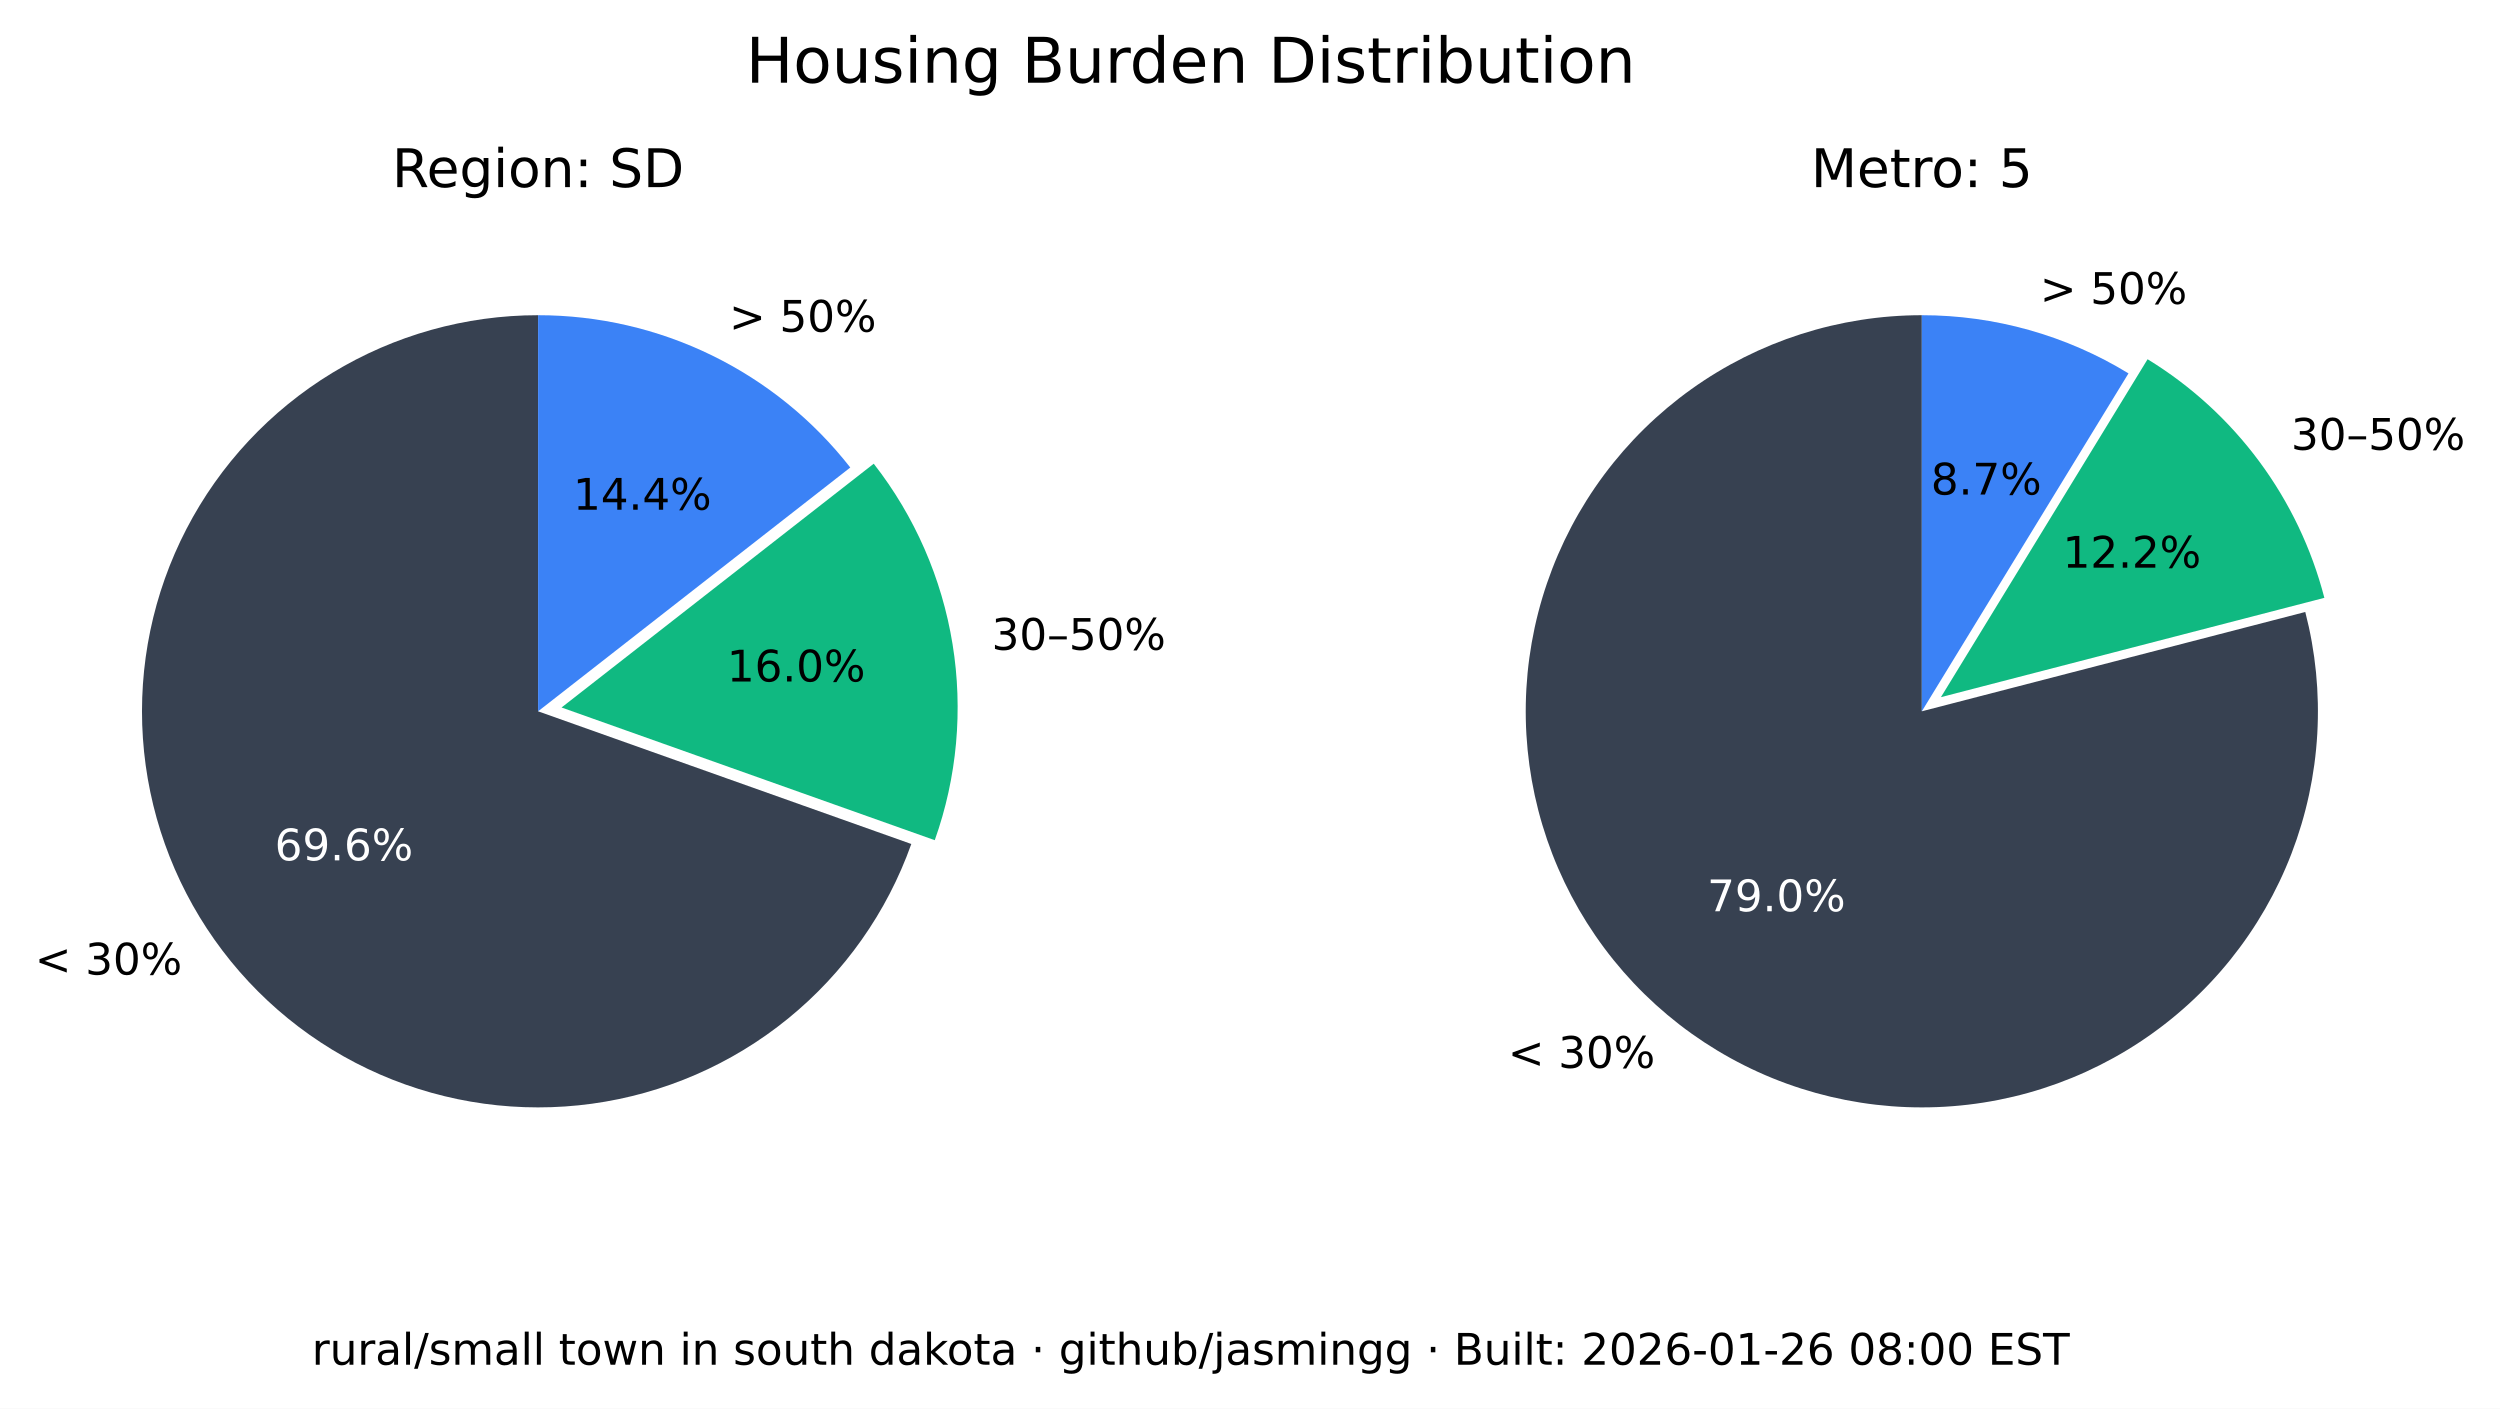
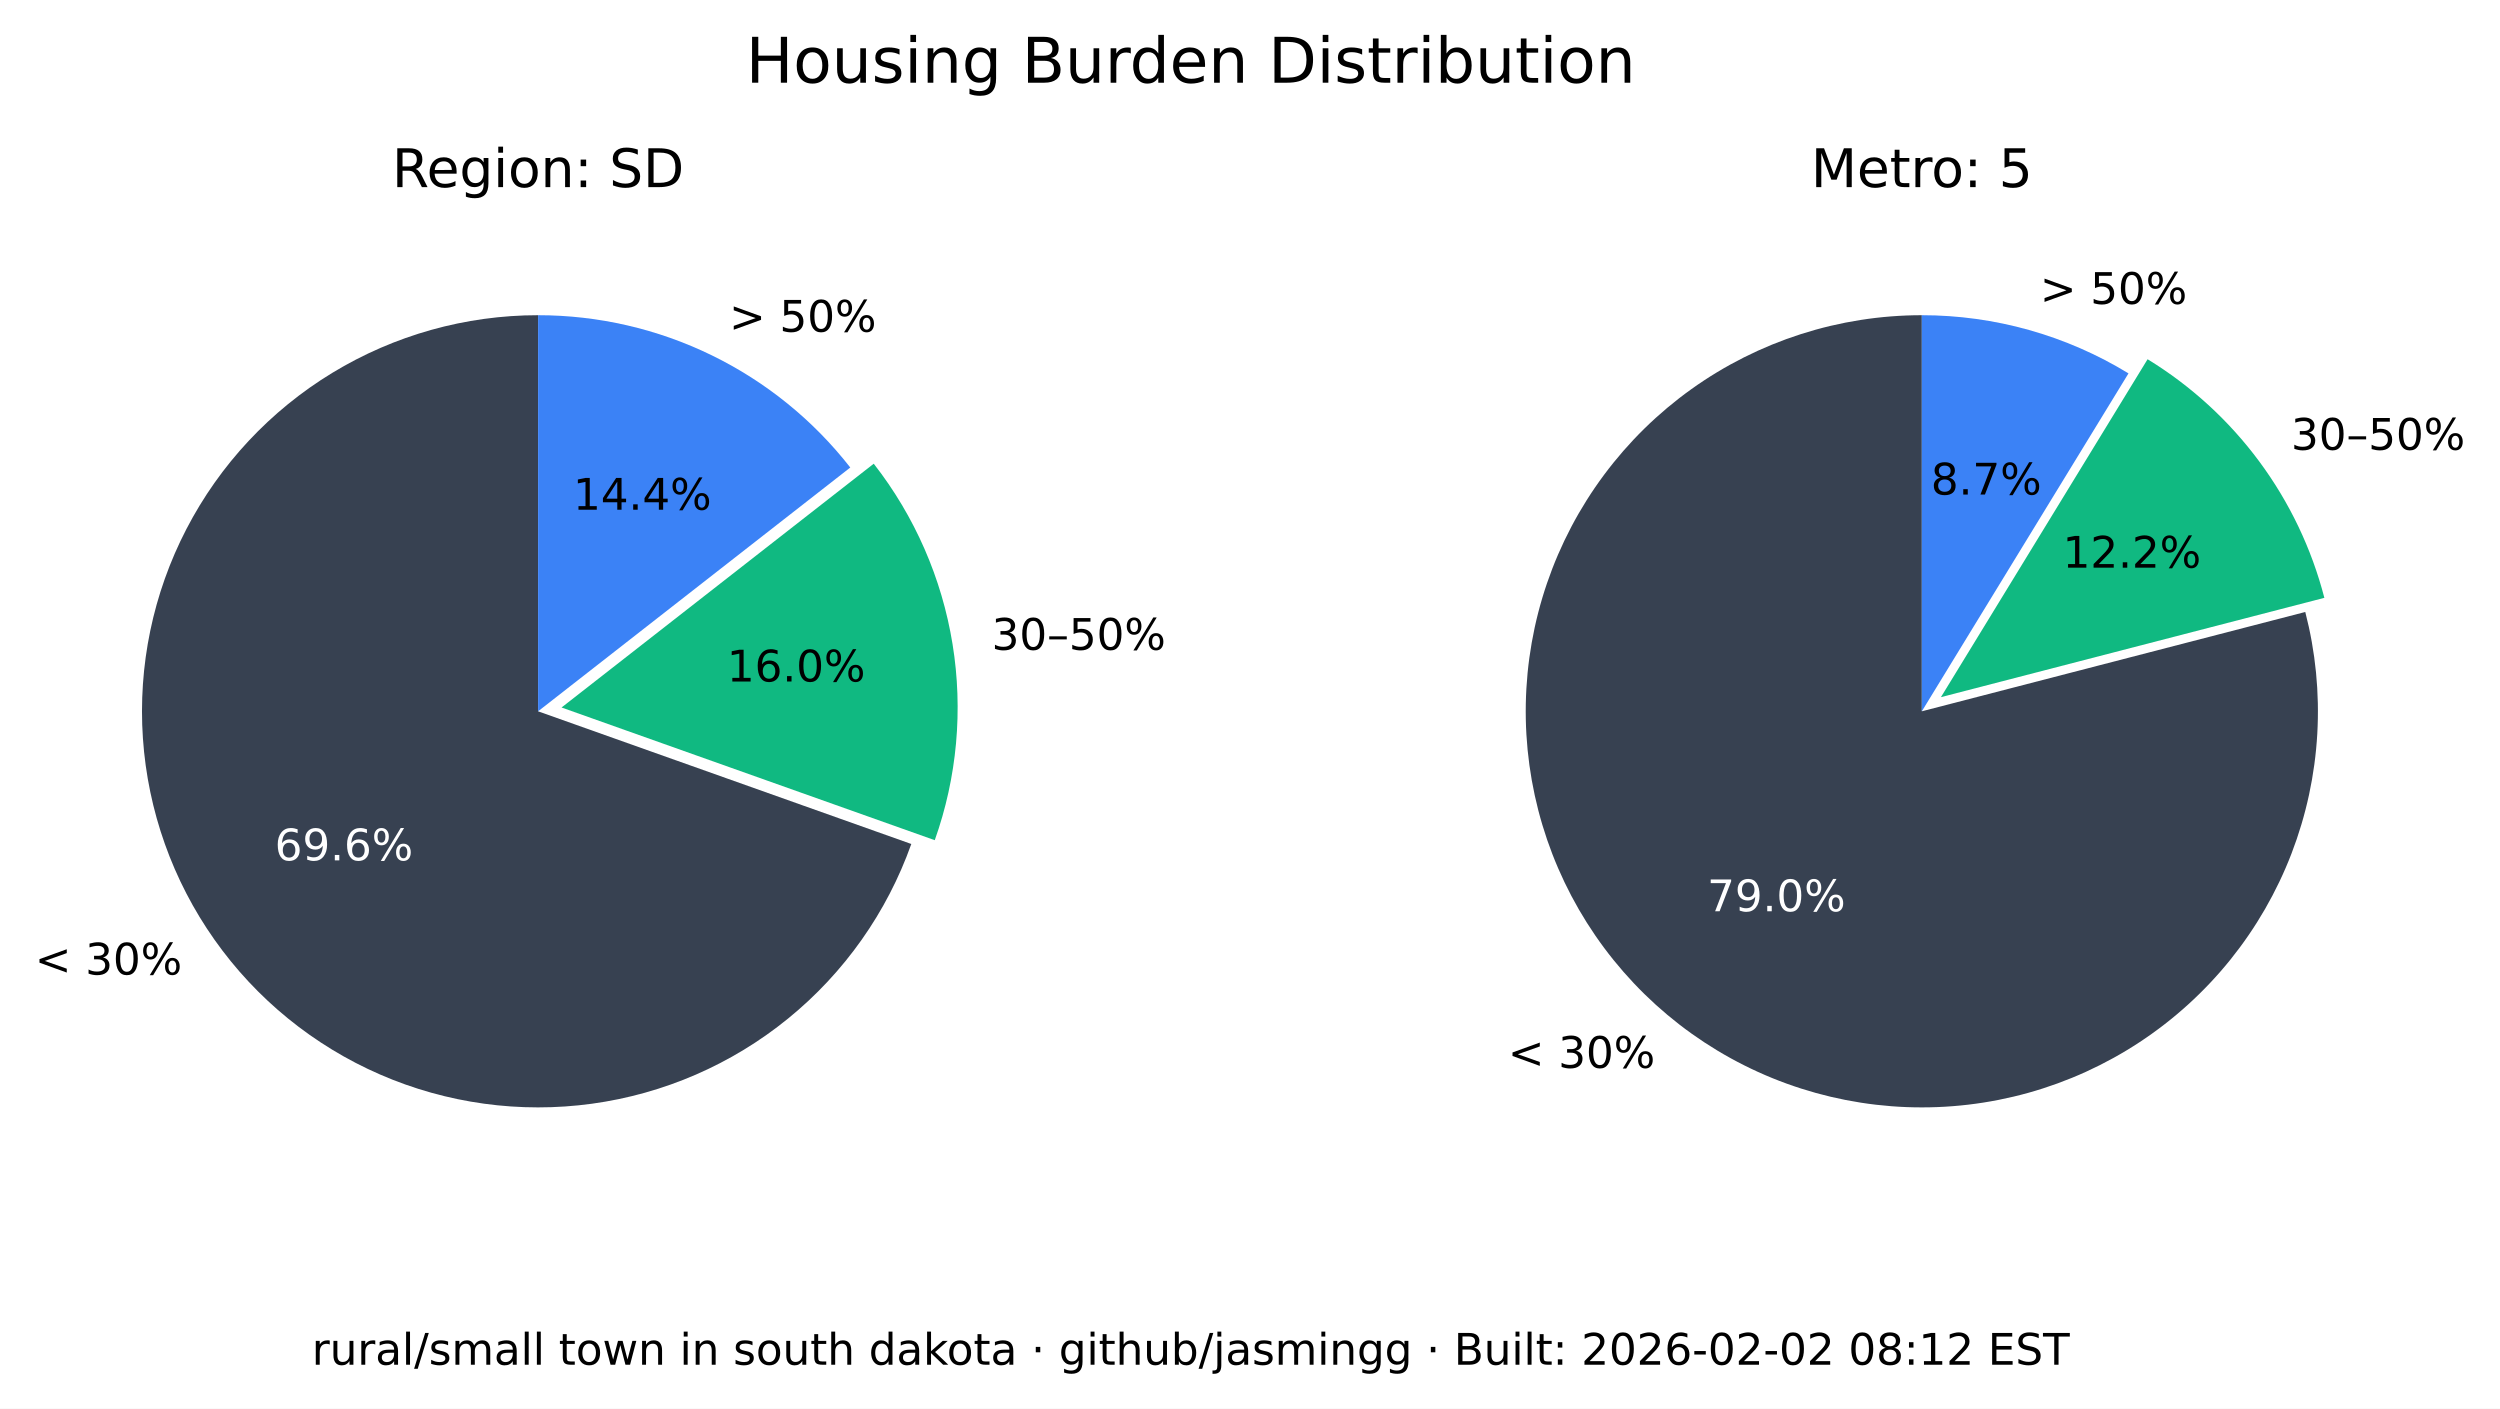
<svg xmlns="http://www.w3.org/2000/svg" xmlns:xlink="http://www.w3.org/1999/xlink" width="516.237pt" height="290.88pt" viewBox="0 0 516.237 290.88" version="1.1">
  <defs>
    <style type="text/css">*{stroke-linejoin: round; stroke-linecap: butt}</style>
  </defs>
  <g id="figure_1">
    <g id="patch_1">
      <path d="M 0 290.88  L 516.237 290.88  L 516.237 0  L 0 0  z " style="fill: #ffffff" />
    </g>
    <g id="axes_1">
      <g id="patch_2">
        <path d="M 111.113 65.088  C 96.125 65.088 81.422 69.208 68.616 76.995  C 55.81 84.782 45.388 95.941 38.492 109.248  C 31.597 122.555 28.489 137.505 29.511 152.458  C 30.533 167.411 35.646 181.799 44.288 194.044  C 52.931 206.289 64.775 215.926 78.521 221.898  C 92.267 227.87 107.394 229.951 122.243 227.911  C 137.091 225.872 151.097 219.79 162.724 210.333  C 174.351 200.875 183.158 188.402 188.179 174.28  L 111.113 146.88  z " style="fill: #374151" />
      </g>
      <g id="patch_3">
        <path d="M 193.023 173.495  C 197.635 160.524 198.898 146.597 196.696 133.008  C 194.493 119.419 188.895 106.604 180.422 95.754  L 115.957 146.095  z " style="fill: #10b981" />
      </g>
      <g id="patch_4">
        <path d="M 175.578 96.539  C 167.929 86.744 158.147 78.82 146.977 73.37  C 135.807 67.921 123.541 65.088 111.113 65.088  L 111.113 146.88  z " style="fill: #3b82f6" />
      </g>
      <g id="matplotlib.axis_1" />
      <g id="matplotlib.axis_2" />
      <g id="text_1">
        <g transform="translate(7.2 201.2435) scale(0.09 -0.09)">
          <defs>
            <path id="DejaVuSans-3c" d="M 4684 3150  L 1459 2003  L 4684 863  L 4684 294  L 678 1747  L 678 2266  L 4684 3719  L 4684 3150  z " transform="scale(0.015625)" />
            <path id="DejaVuSans-20" transform="scale(0.015625)" />
            <path id="DejaVuSans-33" d="M 2597 2516  Q 3050 2419 3304 2112  Q 3559 1806 3559 1356  Q 3559 666 3084 287  Q 2609 -91 1734 -91  Q 1441 -91 1130 -33  Q 819 25 488 141  L 488 750  Q 750 597 1062 519  Q 1375 441 1716 441  Q 2309 441 2620 675  Q 2931 909 2931 1356  Q 2931 1769 2642 2001  Q 2353 2234 1838 2234  L 1294 2234  L 1294 2753  L 1863 2753  Q 2328 2753 2575 2939  Q 2822 3125 2822 3475  Q 2822 3834 2567 4026  Q 2313 4219 1838 4219  Q 1578 4219 1281 4162  Q 984 4106 628 3988  L 628 4550  Q 988 4650 1302 4700  Q 1616 4750 1894 4750  Q 2613 4750 3031 4423  Q 3450 4097 3450 3541  Q 3450 3153 3228 2886  Q 3006 2619 2597 2516  z " transform="scale(0.015625)" />
            <path id="DejaVuSans-30" d="M 2034 4250  Q 1547 4250 1301 3770  Q 1056 3291 1056 2328  Q 1056 1369 1301 889  Q 1547 409 2034 409  Q 2525 409 2770 889  Q 3016 1369 3016 2328  Q 3016 3291 2770 3770  Q 2525 4250 2034 4250  z M 2034 4750  Q 2819 4750 3233 4129  Q 3647 3509 3647 2328  Q 3647 1150 3233 529  Q 2819 -91 2034 -91  Q 1250 -91 836 529  Q 422 1150 422 2328  Q 422 3509 836 4129  Q 1250 4750 2034 4750  z " transform="scale(0.015625)" />
            <path id="DejaVuSans-25" d="M 4653 2053  Q 4381 2053 4226 1822  Q 4072 1591 4072 1178  Q 4072 772 4226 539  Q 4381 306 4653 306  Q 4919 306 5073 539  Q 5228 772 5228 1178  Q 5228 1588 5073 1820  Q 4919 2053 4653 2053  z M 4653 2450  Q 5147 2450 5437 2106  Q 5728 1763 5728 1178  Q 5728 594 5436 251  Q 5144 -91 4653 -91  Q 4153 -91 3862 251  Q 3572 594 3572 1178  Q 3572 1766 3864 2108  Q 4156 2450 4653 2450  z M 1428 4353  Q 1159 4353 1004 4120  Q 850 3888 850 3481  Q 850 3069 1003 2837  Q 1156 2606 1428 2606  Q 1700 2606 1854 2837  Q 2009 3069 2009 3481  Q 2009 3884 1853 4118  Q 1697 4353 1428 4353  z M 4250 4750  L 4750 4750  L 1831 -91  L 1331 -91  L 4250 4750  z M 1428 4750  Q 1922 4750 2215 4408  Q 2509 4066 2509 3481  Q 2509 2891 2217 2550  Q 1925 2209 1428 2209  Q 931 2209 642 2551  Q 353 2894 353 3481  Q 353 4063 643 4406  Q 934 4750 1428 4750  z " transform="scale(0.015625)" />
          </defs>
          <use xlink:href="#DejaVuSans-3c" />
          <use xlink:href="#DejaVuSans-20" x="83.789" />
          <use xlink:href="#DejaVuSans-33" x="115.576" />
          <use xlink:href="#DejaVuSans-30" x="179.199" />
          <use xlink:href="#DejaVuSans-25" x="242.822" />
        </g>
      </g>
      <g id="text_2">
        <g style="fill: #ffffff" transform="translate(56.72298 177.6616) scale(0.09 -0.09)">
          <defs>
            <path id="DejaVuSans-36" d="M 2113 2584  Q 1688 2584 1439 2293  Q 1191 2003 1191 1497  Q 1191 994 1439 701  Q 1688 409 2113 409  Q 2538 409 2786 701  Q 3034 994 3034 1497  Q 3034 2003 2786 2293  Q 2538 2584 2113 2584  z M 3366 4563  L 3366 3988  Q 3128 4100 2886 4159  Q 2644 4219 2406 4219  Q 1781 4219 1451 3797  Q 1122 3375 1075 2522  Q 1259 2794 1537 2939  Q 1816 3084 2150 3084  Q 2853 3084 3261 2657  Q 3669 2231 3669 1497  Q 3669 778 3244 343  Q 2819 -91 2113 -91  Q 1303 -91 875 529  Q 447 1150 447 2328  Q 447 3434 972 4092  Q 1497 4750 2381 4750  Q 2619 4750 2861 4703  Q 3103 4656 3366 4563  z " transform="scale(0.015625)" />
            <path id="DejaVuSans-39" d="M 703 97  L 703 672  Q 941 559 1184 500  Q 1428 441 1663 441  Q 2288 441 2617 861  Q 2947 1281 2994 2138  Q 2813 1869 2534 1725  Q 2256 1581 1919 1581  Q 1219 1581 811 2004  Q 403 2428 403 3163  Q 403 3881 828 4315  Q 1253 4750 1959 4750  Q 2769 4750 3195 4129  Q 3622 3509 3622 2328  Q 3622 1225 3098 567  Q 2575 -91 1691 -91  Q 1453 -91 1209 -44  Q 966 3 703 97  z M 1959 2075  Q 2384 2075 2632 2365  Q 2881 2656 2881 3163  Q 2881 3666 2632 3958  Q 2384 4250 1959 4250  Q 1534 4250 1286 3958  Q 1038 3666 1038 3163  Q 1038 2656 1286 2365  Q 1534 2075 1959 2075  z " transform="scale(0.015625)" />
            <path id="DejaVuSans-2e" d="M 684 794  L 1344 794  L 1344 0  L 684 0  L 684 794  z " transform="scale(0.015625)" />
          </defs>
          <use xlink:href="#DejaVuSans-36" />
          <use xlink:href="#DejaVuSans-39" x="63.623" />
          <use xlink:href="#DejaVuSans-2e" x="127.246" />
          <use xlink:href="#DejaVuSans-36" x="159.033" />
          <use xlink:href="#DejaVuSans-25" x="222.656" />
        </g>
      </g>
      <g id="text_3">
        <g transform="translate(204.7693 134.1829) scale(0.09 -0.09)">
          <defs>
            <path id="DejaVuSans-2013" d="M 313 1978  L 2888 1978  L 2888 1528  L 313 1528  L 313 1978  z " transform="scale(0.015625)" />
            <path id="DejaVuSans-35" d="M 691 4666  L 3169 4666  L 3169 4134  L 1269 4134  L 1269 2991  Q 1406 3038 1543 3061  Q 1681 3084 1819 3084  Q 2600 3084 3056 2656  Q 3513 2228 3513 1497  Q 3513 744 3044 326  Q 2575 -91 1722 -91  Q 1428 -91 1123 -41  Q 819 9 494 109  L 494 744  Q 775 591 1075 516  Q 1375 441 1709 441  Q 2250 441 2565 725  Q 2881 1009 2881 1497  Q 2881 1984 2565 2268  Q 2250 2553 1709 2553  Q 1456 2553 1204 2497  Q 953 2441 691 2322  L 691 4666  z " transform="scale(0.015625)" />
          </defs>
          <use xlink:href="#DejaVuSans-33" />
          <use xlink:href="#DejaVuSans-30" x="63.623" />
          <use xlink:href="#DejaVuSans-2013" x="127.246" />
          <use xlink:href="#DejaVuSans-35" x="177.246" />
          <use xlink:href="#DejaVuSans-30" x="240.869" />
          <use xlink:href="#DejaVuSans-25" x="304.492" />
        </g>
      </g>
      <g id="text_4">
        <g transform="translate(150.105 140.7262) scale(0.09 -0.09)">
          <defs>
            <path id="DejaVuSans-31" d="M 794 531  L 1825 531  L 1825 4091  L 703 3866  L 703 4441  L 1819 4666  L 2450 4666  L 2450 531  L 3481 531  L 3481 0  L 794 0  L 794 531  z " transform="scale(0.015625)" />
          </defs>
          <use xlink:href="#DejaVuSans-31" />
          <use xlink:href="#DejaVuSans-36" x="63.623" />
          <use xlink:href="#DejaVuSans-2e" x="127.246" />
          <use xlink:href="#DejaVuSans-30" x="159.033" />
          <use xlink:href="#DejaVuSans-25" x="222.656" />
        </g>
      </g>
      <g id="text_5">
        <g transform="translate(150.5634 68.50258) scale(0.09 -0.09)">
          <defs>
            <path id="DejaVuSans-3e" d="M 678 3150  L 678 3719  L 4684 2266  L 4684 1747  L 678 294  L 678 863  L 3897 2003  L 678 3150  z " transform="scale(0.015625)" />
          </defs>
          <use xlink:href="#DejaVuSans-3e" />
          <use xlink:href="#DejaVuSans-20" x="83.789" />
          <use xlink:href="#DejaVuSans-35" x="115.576" />
          <use xlink:href="#DejaVuSans-30" x="179.199" />
          <use xlink:href="#DejaVuSans-25" x="242.822" />
        </g>
      </g>
      <g id="text_6">
        <g transform="translate(118.3361 105.2575) scale(0.09 -0.09)">
          <defs>
            <path id="DejaVuSans-34" d="M 2419 4116  L 825 1625  L 2419 1625  L 2419 4116  z M 2253 4666  L 3047 4666  L 3047 1625  L 3713 1625  L 3713 1100  L 3047 1100  L 3047 0  L 2419 0  L 2419 1100  L 313 1100  L 313 1709  L 2253 4666  z " transform="scale(0.015625)" />
          </defs>
          <use xlink:href="#DejaVuSans-31" />
          <use xlink:href="#DejaVuSans-34" x="63.623" />
          <use xlink:href="#DejaVuSans-2e" x="127.246" />
          <use xlink:href="#DejaVuSans-34" x="159.033" />
          <use xlink:href="#DejaVuSans-25" x="222.656" />
        </g>
      </g>
      <g id="text_7">
        <g transform="translate(80.95661 38.64) scale(0.11 -0.11)">
          <defs>
            <path id="DejaVuSans-52" d="M 2841 2188  Q 3044 2119 3236 1894  Q 3428 1669 3622 1275  L 4263 0  L 3584 0  L 2988 1197  Q 2756 1666 2539 1819  Q 2322 1972 1947 1972  L 1259 1972  L 1259 0  L 628 0  L 628 4666  L 2053 4666  Q 2853 4666 3247 4331  Q 3641 3997 3641 3322  Q 3641 2881 3436 2590  Q 3231 2300 2841 2188  z M 1259 4147  L 1259 2491  L 2053 2491  Q 2509 2491 2742 2702  Q 2975 2913 2975 3322  Q 2975 3731 2742 3939  Q 2509 4147 2053 4147  L 1259 4147  z " transform="scale(0.015625)" />
            <path id="DejaVuSans-65" d="M 3597 1894  L 3597 1613  L 953 1613  Q 991 1019 1311 708  Q 1631 397 2203 397  Q 2534 397 2845 478  Q 3156 559 3463 722  L 3463 178  Q 3153 47 2828 -22  Q 2503 -91 2169 -91  Q 1331 -91 842 396  Q 353 884 353 1716  Q 353 2575 817 3079  Q 1281 3584 2069 3584  Q 2775 3584 3186 3129  Q 3597 2675 3597 1894  z M 3022 2063  Q 3016 2534 2758 2815  Q 2500 3097 2075 3097  Q 1594 3097 1305 2825  Q 1016 2553 972 2059  L 3022 2063  z " transform="scale(0.015625)" />
            <path id="DejaVuSans-67" d="M 2906 1791  Q 2906 2416 2648 2759  Q 2391 3103 1925 3103  Q 1463 3103 1205 2759  Q 947 2416 947 1791  Q 947 1169 1205 825  Q 1463 481 1925 481  Q 2391 481 2648 825  Q 2906 1169 2906 1791  z M 3481 434  Q 3481 -459 3084 -895  Q 2688 -1331 1869 -1331  Q 1566 -1331 1297 -1286  Q 1028 -1241 775 -1147  L 775 -588  Q 1028 -725 1275 -790  Q 1522 -856 1778 -856  Q 2344 -856 2625 -561  Q 2906 -266 2906 331  L 2906 616  Q 2728 306 2450 153  Q 2172 0 1784 0  Q 1141 0 747 490  Q 353 981 353 1791  Q 353 2603 747 3093  Q 1141 3584 1784 3584  Q 2172 3584 2450 3431  Q 2728 3278 2906 2969  L 2906 3500  L 3481 3500  L 3481 434  z " transform="scale(0.015625)" />
            <path id="DejaVuSans-69" d="M 603 3500  L 1178 3500  L 1178 0  L 603 0  L 603 3500  z M 603 4863  L 1178 4863  L 1178 4134  L 603 4134  L 603 4863  z " transform="scale(0.015625)" />
            <path id="DejaVuSans-6f" d="M 1959 3097  Q 1497 3097 1228 2736  Q 959 2375 959 1747  Q 959 1119 1226 758  Q 1494 397 1959 397  Q 2419 397 2687 759  Q 2956 1122 2956 1747  Q 2956 2369 2687 2733  Q 2419 3097 1959 3097  z M 1959 3584  Q 2709 3584 3137 3096  Q 3566 2609 3566 1747  Q 3566 888 3137 398  Q 2709 -91 1959 -91  Q 1206 -91 779 398  Q 353 888 353 1747  Q 353 2609 779 3096  Q 1206 3584 1959 3584  z " transform="scale(0.015625)" />
            <path id="DejaVuSans-6e" d="M 3513 2113  L 3513 0  L 2938 0  L 2938 2094  Q 2938 2591 2744 2837  Q 2550 3084 2163 3084  Q 1697 3084 1428 2787  Q 1159 2491 1159 1978  L 1159 0  L 581 0  L 581 3500  L 1159 3500  L 1159 2956  Q 1366 3272 1645 3428  Q 1925 3584 2291 3584  Q 2894 3584 3203 3211  Q 3513 2838 3513 2113  z " transform="scale(0.015625)" />
            <path id="DejaVuSans-3a" d="M 750 794  L 1409 794  L 1409 0  L 750 0  L 750 794  z M 750 3309  L 1409 3309  L 1409 2516  L 750 2516  L 750 3309  z " transform="scale(0.015625)" />
            <path id="DejaVuSans-53" d="M 3425 4513  L 3425 3897  Q 3066 4069 2747 4153  Q 2428 4238 2131 4238  Q 1616 4238 1336 4038  Q 1056 3838 1056 3469  Q 1056 3159 1242 3001  Q 1428 2844 1947 2747  L 2328 2669  Q 3034 2534 3370 2195  Q 3706 1856 3706 1288  Q 3706 609 3251 259  Q 2797 -91 1919 -91  Q 1588 -91 1214 -16  Q 841 59 441 206  L 441 856  Q 825 641 1194 531  Q 1563 422 1919 422  Q 2459 422 2753 634  Q 3047 847 3047 1241  Q 3047 1584 2836 1778  Q 2625 1972 2144 2069  L 1759 2144  Q 1053 2284 737 2584  Q 422 2884 422 3419  Q 422 4038 858 4394  Q 1294 4750 2059 4750  Q 2388 4750 2728 4690  Q 3069 4631 3425 4513  z " transform="scale(0.015625)" />
            <path id="DejaVuSans-44" d="M 1259 4147  L 1259 519  L 2022 519  Q 2988 519 3436 956  Q 3884 1394 3884 2338  Q 3884 3275 3436 3711  Q 2988 4147 2022 4147  L 1259 4147  z M 628 4666  L 1925 4666  Q 3281 4666 3915 4102  Q 4550 3538 4550 2338  Q 4550 1131 3912 565  Q 3275 0 1925 0  L 628 0  L 628 4666  z " transform="scale(0.015625)" />
          </defs>
          <use xlink:href="#DejaVuSans-52" />
          <use xlink:href="#DejaVuSans-65" x="64.982" />
          <use xlink:href="#DejaVuSans-67" x="126.506" />
          <use xlink:href="#DejaVuSans-69" x="189.982" />
          <use xlink:href="#DejaVuSans-6f" x="217.766" />
          <use xlink:href="#DejaVuSans-6e" x="278.947" />
          <use xlink:href="#DejaVuSans-3a" x="342.326" />
          <use xlink:href="#DejaVuSans-20" x="376.018" />
          <use xlink:href="#DejaVuSans-53" x="407.805" />
          <use xlink:href="#DejaVuSans-44" x="471.281" />
        </g>
      </g>
    </g>
    <g id="axes_2">
      <g id="patch_5">
        <path d="M 396.847 65.088  C 388.369 65.088 379.941 66.406 371.868 68.996  C 363.794 71.585 356.172 75.415 349.275 80.346  C 342.378 85.278 336.289 91.252 331.228 98.054  C 326.166 104.856 322.193 112.404 319.451 120.427  C 316.709 128.45 315.231 136.851 315.07 145.329  C 314.909 153.806 316.068 162.257 318.503 170.378  C 320.939 178.499 324.623 186.193 329.423 193.182  C 334.223 200.171 340.08 206.372 346.785 211.562  C 353.49 216.751 360.962 220.867 368.932 223.761  C 376.901 226.654 385.273 228.292 393.745 228.613  C 402.218 228.935 410.689 227.937 418.855 225.656  C 427.021 223.374 434.783 219.837 441.862 215.17  C 448.941 210.504 455.252 204.765 460.568 198.16  C 465.884 191.554 470.14 184.162 473.185 176.249  C 476.229 168.336 478.025 159.997 478.507 151.532  C 478.989 143.067 478.152 134.578 476.026 126.37  L 396.847 146.88  z " style="fill: #374151" />
      </g>
      <g id="patch_6">
        <path d="M 479.969 123.449  C 477.335 113.277 472.764 103.707 466.509 95.265  C 460.253 86.822 452.429 79.664 443.465 74.181  L 400.791 143.958  z " style="fill: #10b981" />
      </g>
      <g id="patch_7">
        <path d="M 439.522 77.103  C 433.128 73.193 426.228 70.18 419.014 68.149  C 411.8 66.118 404.342 65.088 396.847 65.088  L 396.847 146.88  z " style="fill: #3b82f6" />
      </g>
      <g id="matplotlib.axis_3" />
      <g id="matplotlib.axis_4" />
      <g id="text_8">
        <g transform="translate(311.3733 220.5134) scale(0.09 -0.09)">
          <use xlink:href="#DejaVuSans-3c" />
          <use xlink:href="#DejaVuSans-20" x="83.789" />
          <use xlink:href="#DejaVuSans-33" x="115.576" />
          <use xlink:href="#DejaVuSans-30" x="179.199" />
          <use xlink:href="#DejaVuSans-25" x="242.822" />
        </g>
      </g>
      <g id="text_9">
        <g style="fill: #ffffff" transform="translate(352.515 188.1725) scale(0.09 -0.09)">
          <defs>
            <path id="DejaVuSans-37" d="M 525 4666  L 3525 4666  L 3525 4397  L 1831 0  L 1172 0  L 2766 4134  L 525 4134  L 525 4666  z " transform="scale(0.015625)" />
          </defs>
          <use xlink:href="#DejaVuSans-37" />
          <use xlink:href="#DejaVuSans-39" x="63.623" />
          <use xlink:href="#DejaVuSans-2e" x="127.246" />
          <use xlink:href="#DejaVuSans-30" x="159.033" />
          <use xlink:href="#DejaVuSans-25" x="222.656" />
        </g>
      </g>
      <g id="text_10">
        <g transform="translate(473.0804 92.87884) scale(0.09 -0.09)">
          <use xlink:href="#DejaVuSans-33" />
          <use xlink:href="#DejaVuSans-30" x="63.623" />
          <use xlink:href="#DejaVuSans-2013" x="127.246" />
          <use xlink:href="#DejaVuSans-35" x="177.246" />
          <use xlink:href="#DejaVuSans-30" x="240.869" />
          <use xlink:href="#DejaVuSans-25" x="304.492" />
        </g>
      </g>
      <g id="text_11">
        <g transform="translate(425.9261 117.2257) scale(0.09 -0.09)">
          <defs>
            <path id="DejaVuSans-32" d="M 1228 531  L 3431 531  L 3431 0  L 469 0  L 469 531  Q 828 903 1448 1529  Q 2069 2156 2228 2338  Q 2531 2678 2651 2914  Q 2772 3150 2772 3378  Q 2772 3750 2511 3984  Q 2250 4219 1831 4219  Q 1534 4219 1204 4116  Q 875 4013 500 3803  L 500 4441  Q 881 4594 1212 4672  Q 1544 4750 1819 4750  Q 2544 4750 2975 4387  Q 3406 4025 3406 3419  Q 3406 3131 3298 2873  Q 3191 2616 2906 2266  Q 2828 2175 2409 1742  Q 1991 1309 1228 531  z " transform="scale(0.015625)" />
          </defs>
          <use xlink:href="#DejaVuSans-31" />
          <use xlink:href="#DejaVuSans-32" x="63.623" />
          <use xlink:href="#DejaVuSans-2e" x="127.246" />
          <use xlink:href="#DejaVuSans-32" x="159.033" />
          <use xlink:href="#DejaVuSans-25" x="222.656" />
        </g>
      </g>
      <g id="text_12">
        <g transform="translate(421.2307 62.75934) scale(0.09 -0.09)">
          <use xlink:href="#DejaVuSans-3e" />
          <use xlink:href="#DejaVuSans-20" x="83.789" />
          <use xlink:href="#DejaVuSans-35" x="115.576" />
          <use xlink:href="#DejaVuSans-30" x="179.199" />
          <use xlink:href="#DejaVuSans-25" x="242.822" />
        </g>
      </g>
      <g id="text_13">
        <g transform="translate(398.7153 102.1248) scale(0.09 -0.09)">
          <defs>
            <path id="DejaVuSans-38" d="M 2034 2216  Q 1584 2216 1326 1975  Q 1069 1734 1069 1313  Q 1069 891 1326 650  Q 1584 409 2034 409  Q 2484 409 2743 651  Q 3003 894 3003 1313  Q 3003 1734 2745 1975  Q 2488 2216 2034 2216  z M 1403 2484  Q 997 2584 770 2862  Q 544 3141 544 3541  Q 544 4100 942 4425  Q 1341 4750 2034 4750  Q 2731 4750 3128 4425  Q 3525 4100 3525 3541  Q 3525 3141 3298 2862  Q 3072 2584 2669 2484  Q 3125 2378 3379 2068  Q 3634 1759 3634 1313  Q 3634 634 3220 271  Q 2806 -91 2034 -91  Q 1263 -91 848 271  Q 434 634 434 1313  Q 434 1759 690 2068  Q 947 2378 1403 2484  z M 1172 3481  Q 1172 3119 1398 2916  Q 1625 2713 2034 2713  Q 2441 2713 2670 2916  Q 2900 3119 2900 3481  Q 2900 3844 2670 4047  Q 2441 4250 2034 4250  Q 1625 4250 1398 4047  Q 1172 3844 1172 3481  z " transform="scale(0.015625)" />
          </defs>
          <use xlink:href="#DejaVuSans-38" />
          <use xlink:href="#DejaVuSans-2e" x="63.623" />
          <use xlink:href="#DejaVuSans-37" x="95.41" />
          <use xlink:href="#DejaVuSans-25" x="159.033" />
        </g>
      </g>
      <g id="text_14">
        <g transform="translate(373.9588 38.64) scale(0.11 -0.11)">
          <defs>
            <path id="DejaVuSans-4d" d="M 628 4666  L 1569 4666  L 2759 1491  L 3956 4666  L 4897 4666  L 4897 0  L 4281 0  L 4281 4097  L 3078 897  L 2444 897  L 1241 4097  L 1241 0  L 628 0  L 628 4666  z " transform="scale(0.015625)" />
            <path id="DejaVuSans-74" d="M 1172 4494  L 1172 3500  L 2356 3500  L 2356 3053  L 1172 3053  L 1172 1153  Q 1172 725 1289 603  Q 1406 481 1766 481  L 2356 481  L 2356 0  L 1766 0  Q 1100 0 847 248  Q 594 497 594 1153  L 594 3053  L 172 3053  L 172 3500  L 594 3500  L 594 4494  L 1172 4494  z " transform="scale(0.015625)" />
            <path id="DejaVuSans-72" d="M 2631 2963  Q 2534 3019 2420 3045  Q 2306 3072 2169 3072  Q 1681 3072 1420 2755  Q 1159 2438 1159 1844  L 1159 0  L 581 0  L 581 3500  L 1159 3500  L 1159 2956  Q 1341 3275 1631 3429  Q 1922 3584 2338 3584  Q 2397 3584 2469 3576  Q 2541 3569 2628 3553  L 2631 2963  z " transform="scale(0.015625)" />
          </defs>
          <use xlink:href="#DejaVuSans-4d" />
          <use xlink:href="#DejaVuSans-65" x="86.279" />
          <use xlink:href="#DejaVuSans-74" x="147.803" />
          <use xlink:href="#DejaVuSans-72" x="187.012" />
          <use xlink:href="#DejaVuSans-6f" x="225.875" />
          <use xlink:href="#DejaVuSans-3a" x="287.057" />
          <use xlink:href="#DejaVuSans-20" x="320.748" />
          <use xlink:href="#DejaVuSans-35" x="352.535" />
        </g>
      </g>
    </g>
    <g id="text_15">
      <g transform="translate(154.024 17.07797) scale(0.13 -0.13)">
        <defs>
          <path id="DejaVuSans-48" d="M 628 4666  L 1259 4666  L 1259 2753  L 3553 2753  L 3553 4666  L 4184 4666  L 4184 0  L 3553 0  L 3553 2222  L 1259 2222  L 1259 0  L 628 0  L 628 4666  z " transform="scale(0.015625)" />
          <path id="DejaVuSans-75" d="M 544 1381  L 544 3500  L 1119 3500  L 1119 1403  Q 1119 906 1312 657  Q 1506 409 1894 409  Q 2359 409 2629 706  Q 2900 1003 2900 1516  L 2900 3500  L 3475 3500  L 3475 0  L 2900 0  L 2900 538  Q 2691 219 2414 64  Q 2138 -91 1772 -91  Q 1169 -91 856 284  Q 544 659 544 1381  z M 1991 3584  L 1991 3584  z " transform="scale(0.015625)" />
          <path id="DejaVuSans-73" d="M 2834 3397  L 2834 2853  Q 2591 2978 2328 3040  Q 2066 3103 1784 3103  Q 1356 3103 1142 2972  Q 928 2841 928 2578  Q 928 2378 1081 2264  Q 1234 2150 1697 2047  L 1894 2003  Q 2506 1872 2764 1633  Q 3022 1394 3022 966  Q 3022 478 2636 193  Q 2250 -91 1575 -91  Q 1294 -91 989 -36  Q 684 19 347 128  L 347 722  Q 666 556 975 473  Q 1284 391 1588 391  Q 1994 391 2212 530  Q 2431 669 2431 922  Q 2431 1156 2273 1281  Q 2116 1406 1581 1522  L 1381 1569  Q 847 1681 609 1914  Q 372 2147 372 2553  Q 372 3047 722 3315  Q 1072 3584 1716 3584  Q 2034 3584 2315 3537  Q 2597 3491 2834 3397  z " transform="scale(0.015625)" />
          <path id="DejaVuSans-42" d="M 1259 2228  L 1259 519  L 2272 519  Q 2781 519 3026 730  Q 3272 941 3272 1375  Q 3272 1813 3026 2020  Q 2781 2228 2272 2228  L 1259 2228  z M 1259 4147  L 1259 2741  L 2194 2741  Q 2656 2741 2882 2914  Q 3109 3088 3109 3444  Q 3109 3797 2882 3972  Q 2656 4147 2194 4147  L 1259 4147  z M 628 4666  L 2241 4666  Q 2963 4666 3353 4366  Q 3744 4066 3744 3513  Q 3744 3084 3544 2831  Q 3344 2578 2956 2516  Q 3422 2416 3680 2098  Q 3938 1781 3938 1306  Q 3938 681 3513 340  Q 3088 0 2303 0  L 628 0  L 628 4666  z " transform="scale(0.015625)" />
          <path id="DejaVuSans-64" d="M 2906 2969  L 2906 4863  L 3481 4863  L 3481 0  L 2906 0  L 2906 525  Q 2725 213 2448 61  Q 2172 -91 1784 -91  Q 1150 -91 751 415  Q 353 922 353 1747  Q 353 2572 751 3078  Q 1150 3584 1784 3584  Q 2172 3584 2448 3432  Q 2725 3281 2906 2969  z M 947 1747  Q 947 1113 1208 752  Q 1469 391 1925 391  Q 2381 391 2643 752  Q 2906 1113 2906 1747  Q 2906 2381 2643 2742  Q 2381 3103 1925 3103  Q 1469 3103 1208 2742  Q 947 2381 947 1747  z " transform="scale(0.015625)" />
          <path id="DejaVuSans-62" d="M 3116 1747  Q 3116 2381 2855 2742  Q 2594 3103 2138 3103  Q 1681 3103 1420 2742  Q 1159 2381 1159 1747  Q 1159 1113 1420 752  Q 1681 391 2138 391  Q 2594 391 2855 752  Q 3116 1113 3116 1747  z M 1159 2969  Q 1341 3281 1617 3432  Q 1894 3584 2278 3584  Q 2916 3584 3314 3078  Q 3713 2572 3713 1747  Q 3713 922 3314 415  Q 2916 -91 2278 -91  Q 1894 -91 1617 61  Q 1341 213 1159 525  L 1159 0  L 581 0  L 581 4863  L 1159 4863  L 1159 2969  z " transform="scale(0.015625)" />
        </defs>
        <use xlink:href="#DejaVuSans-48" />
        <use xlink:href="#DejaVuSans-6f" x="75.195" />
        <use xlink:href="#DejaVuSans-75" x="136.377" />
        <use xlink:href="#DejaVuSans-73" x="199.756" />
        <use xlink:href="#DejaVuSans-69" x="251.855" />
        <use xlink:href="#DejaVuSans-6e" x="279.639" />
        <use xlink:href="#DejaVuSans-67" x="343.018" />
        <use xlink:href="#DejaVuSans-20" x="406.494" />
        <use xlink:href="#DejaVuSans-42" x="438.281" />
        <use xlink:href="#DejaVuSans-75" x="506.885" />
        <use xlink:href="#DejaVuSans-72" x="570.264" />
        <use xlink:href="#DejaVuSans-64" x="609.627" />
        <use xlink:href="#DejaVuSans-65" x="673.104" />
        <use xlink:href="#DejaVuSans-6e" x="734.627" />
        <use xlink:href="#DejaVuSans-20" x="798.006" />
        <use xlink:href="#DejaVuSans-44" x="829.793" />
        <use xlink:href="#DejaVuSans-69" x="906.795" />
        <use xlink:href="#DejaVuSans-73" x="934.578" />
        <use xlink:href="#DejaVuSans-74" x="986.678" />
        <use xlink:href="#DejaVuSans-72" x="1025.887" />
        <use xlink:href="#DejaVuSans-69" x="1067" />
        <use xlink:href="#DejaVuSans-62" x="1094.783" />
        <use xlink:href="#DejaVuSans-75" x="1158.26" />
        <use xlink:href="#DejaVuSans-74" x="1221.639" />
        <use xlink:href="#DejaVuSans-69" x="1260.848" />
        <use xlink:href="#DejaVuSans-6f" x="1288.631" />
        <use xlink:href="#DejaVuSans-6e" x="1349.812" />
      </g>
    </g>
    <g id="text_16">
      <g transform="translate(64.39026 281.8083) scale(0.09 -0.09)">
        <defs>
          <path id="DejaVuSans-61" d="M 2194 1759  Q 1497 1759 1228 1600  Q 959 1441 959 1056  Q 959 750 1161 570  Q 1363 391 1709 391  Q 2188 391 2477 730  Q 2766 1069 2766 1631  L 2766 1759  L 2194 1759  z M 3341 1997  L 3341 0  L 2766 0  L 2766 531  Q 2569 213 2275 61  Q 1981 -91 1556 -91  Q 1019 -91 701 211  Q 384 513 384 1019  Q 384 1609 779 1909  Q 1175 2209 1959 2209  L 2766 2209  L 2766 2266  Q 2766 2663 2505 2880  Q 2244 3097 1772 3097  Q 1472 3097 1187 3025  Q 903 2953 641 2809  L 641 3341  Q 956 3463 1253 3523  Q 1550 3584 1831 3584  Q 2591 3584 2966 3190  Q 3341 2797 3341 1997  z " transform="scale(0.015625)" />
          <path id="DejaVuSans-6c" d="M 603 4863  L 1178 4863  L 1178 0  L 603 0  L 603 4863  z " transform="scale(0.015625)" />
          <path id="DejaVuSans-2f" d="M 1625 4666  L 2156 4666  L 531 -594  L 0 -594  L 1625 4666  z " transform="scale(0.015625)" />
          <path id="DejaVuSans-6d" d="M 3328 2828  Q 3544 3216 3844 3400  Q 4144 3584 4550 3584  Q 5097 3584 5394 3201  Q 5691 2819 5691 2113  L 5691 0  L 5113 0  L 5113 2094  Q 5113 2597 4934 2840  Q 4756 3084 4391 3084  Q 3944 3084 3684 2787  Q 3425 2491 3425 1978  L 3425 0  L 2847 0  L 2847 2094  Q 2847 2600 2669 2842  Q 2491 3084 2119 3084  Q 1678 3084 1418 2786  Q 1159 2488 1159 1978  L 1159 0  L 581 0  L 581 3500  L 1159 3500  L 1159 2956  Q 1356 3278 1631 3431  Q 1906 3584 2284 3584  Q 2666 3584 2933 3390  Q 3200 3197 3328 2828  z " transform="scale(0.015625)" />
          <path id="DejaVuSans-77" d="M 269 3500  L 844 3500  L 1563 769  L 2278 3500  L 2956 3500  L 3675 769  L 4391 3500  L 4966 3500  L 4050 0  L 3372 0  L 2619 2869  L 1863 0  L 1184 0  L 269 3500  z " transform="scale(0.015625)" />
          <path id="DejaVuSans-68" d="M 3513 2113  L 3513 0  L 2938 0  L 2938 2094  Q 2938 2591 2744 2837  Q 2550 3084 2163 3084  Q 1697 3084 1428 2787  Q 1159 2491 1159 1978  L 1159 0  L 581 0  L 581 4863  L 1159 4863  L 1159 2956  Q 1366 3272 1645 3428  Q 1925 3584 2291 3584  Q 2894 3584 3203 3211  Q 3513 2838 3513 2113  z " transform="scale(0.015625)" />
          <path id="DejaVuSans-6b" d="M 581 4863  L 1159 4863  L 1159 1991  L 2875 3500  L 3609 3500  L 1753 1863  L 3688 0  L 2938 0  L 1159 1709  L 1159 0  L 581 0  L 581 4863  z " transform="scale(0.015625)" />
          <path id="DejaVuSans-b7" d="M 684 2619  L 1344 2619  L 1344 1825  L 684 1825  L 684 2619  z " transform="scale(0.015625)" />
          <path id="DejaVuSans-6a" d="M 603 3500  L 1178 3500  L 1178 -63  Q 1178 -731 923 -1031  Q 669 -1331 103 -1331  L -116 -1331  L -116 -844  L 38 -844  Q 366 -844 484 -692  Q 603 -541 603 -63  L 603 3500  z M 603 4863  L 1178 4863  L 1178 4134  L 603 4134  L 603 4863  z " transform="scale(0.015625)" />
          <path id="DejaVuSans-2d" d="M 313 2009  L 1997 2009  L 1997 1497  L 313 1497  L 313 2009  z " transform="scale(0.015625)" />
          <path id="DejaVuSans-45" d="M 628 4666  L 3578 4666  L 3578 4134  L 1259 4134  L 1259 2753  L 3481 2753  L 3481 2222  L 1259 2222  L 1259 531  L 3634 531  L 3634 0  L 628 0  L 628 4666  z " transform="scale(0.015625)" />
          <path id="DejaVuSans-54" d="M -19 4666  L 3928 4666  L 3928 4134  L 2272 4134  L 2272 0  L 1638 0  L 1638 4134  L -19 4134  L -19 4666  z " transform="scale(0.015625)" />
        </defs>
        <use xlink:href="#DejaVuSans-72" />
        <use xlink:href="#DejaVuSans-75" x="41.113" />
        <use xlink:href="#DejaVuSans-72" x="104.492" />
        <use xlink:href="#DejaVuSans-61" x="145.605" />
        <use xlink:href="#DejaVuSans-6c" x="206.885" />
        <use xlink:href="#DejaVuSans-2f" x="234.668" />
        <use xlink:href="#DejaVuSans-73" x="268.359" />
        <use xlink:href="#DejaVuSans-6d" x="320.459" />
        <use xlink:href="#DejaVuSans-61" x="417.871" />
        <use xlink:href="#DejaVuSans-6c" x="479.15" />
        <use xlink:href="#DejaVuSans-6c" x="506.934" />
        <use xlink:href="#DejaVuSans-20" x="534.717" />
        <use xlink:href="#DejaVuSans-74" x="566.504" />
        <use xlink:href="#DejaVuSans-6f" x="605.713" />
        <use xlink:href="#DejaVuSans-77" x="666.895" />
        <use xlink:href="#DejaVuSans-6e" x="748.682" />
        <use xlink:href="#DejaVuSans-20" x="812.061" />
        <use xlink:href="#DejaVuSans-69" x="843.848" />
        <use xlink:href="#DejaVuSans-6e" x="871.631" />
        <use xlink:href="#DejaVuSans-20" x="935.01" />
        <use xlink:href="#DejaVuSans-73" x="966.797" />
        <use xlink:href="#DejaVuSans-6f" x="1018.896" />
        <use xlink:href="#DejaVuSans-75" x="1080.078" />
        <use xlink:href="#DejaVuSans-74" x="1143.457" />
        <use xlink:href="#DejaVuSans-68" x="1182.666" />
        <use xlink:href="#DejaVuSans-20" x="1246.045" />
        <use xlink:href="#DejaVuSans-64" x="1277.832" />
        <use xlink:href="#DejaVuSans-61" x="1341.309" />
        <use xlink:href="#DejaVuSans-6b" x="1402.588" />
        <use xlink:href="#DejaVuSans-6f" x="1456.873" />
        <use xlink:href="#DejaVuSans-74" x="1518.055" />
        <use xlink:href="#DejaVuSans-61" x="1557.264" />
        <use xlink:href="#DejaVuSans-20" x="1618.543" />
        <use xlink:href="#DejaVuSans-b7" x="1650.33" />
        <use xlink:href="#DejaVuSans-20" x="1682.117" />
        <use xlink:href="#DejaVuSans-67" x="1713.904" />
        <use xlink:href="#DejaVuSans-69" x="1777.381" />
        <use xlink:href="#DejaVuSans-74" x="1805.164" />
        <use xlink:href="#DejaVuSans-68" x="1844.373" />
        <use xlink:href="#DejaVuSans-75" x="1907.752" />
        <use xlink:href="#DejaVuSans-62" x="1971.131" />
        <use xlink:href="#DejaVuSans-2f" x="2034.607" />
        <use xlink:href="#DejaVuSans-6a" x="2068.299" />
        <use xlink:href="#DejaVuSans-61" x="2096.082" />
        <use xlink:href="#DejaVuSans-73" x="2157.361" />
        <use xlink:href="#DejaVuSans-6d" x="2209.461" />
        <use xlink:href="#DejaVuSans-69" x="2306.873" />
        <use xlink:href="#DejaVuSans-6e" x="2334.656" />
        <use xlink:href="#DejaVuSans-67" x="2398.035" />
        <use xlink:href="#DejaVuSans-67" x="2461.512" />
        <use xlink:href="#DejaVuSans-20" x="2524.988" />
        <use xlink:href="#DejaVuSans-b7" x="2556.775" />
        <use xlink:href="#DejaVuSans-20" x="2588.562" />
        <use xlink:href="#DejaVuSans-42" x="2620.35" />
        <use xlink:href="#DejaVuSans-75" x="2688.953" />
        <use xlink:href="#DejaVuSans-69" x="2752.332" />
        <use xlink:href="#DejaVuSans-6c" x="2780.115" />
        <use xlink:href="#DejaVuSans-74" x="2807.898" />
        <use xlink:href="#DejaVuSans-3a" x="2847.107" />
        <use xlink:href="#DejaVuSans-20" x="2880.799" />
        <use xlink:href="#DejaVuSans-32" x="2912.586" />
        <use xlink:href="#DejaVuSans-30" x="2976.209" />
        <use xlink:href="#DejaVuSans-32" x="3039.832" />
        <use xlink:href="#DejaVuSans-36" x="3103.455" />
        <use xlink:href="#DejaVuSans-2d" x="3167.078" />
        <use xlink:href="#DejaVuSans-30" x="3203.162" />
-         <use xlink:href="#DejaVuSans-31" x="3266.785" />
+         <use xlink:href="#DejaVuSans-32" x="3266.785" />
        <use xlink:href="#DejaVuSans-2d" x="3330.408" />
-         <use xlink:href="#DejaVuSans-32" x="3366.492" />
-         <use xlink:href="#DejaVuSans-36" x="3430.115" />
+         <use xlink:href="#DejaVuSans-30" x="3366.492" />
+         <use xlink:href="#DejaVuSans-32" x="3430.115" />
        <use xlink:href="#DejaVuSans-20" x="3493.738" />
        <use xlink:href="#DejaVuSans-30" x="3525.525" />
        <use xlink:href="#DejaVuSans-38" x="3589.148" />
        <use xlink:href="#DejaVuSans-3a" x="3652.771" />
-         <use xlink:href="#DejaVuSans-30" x="3686.463" />
-         <use xlink:href="#DejaVuSans-30" x="3750.086" />
+         <use xlink:href="#DejaVuSans-31" x="3686.463" />
+         <use xlink:href="#DejaVuSans-32" x="3750.086" />
        <use xlink:href="#DejaVuSans-20" x="3813.709" />
        <use xlink:href="#DejaVuSans-45" x="3845.496" />
        <use xlink:href="#DejaVuSans-53" x="3908.68" />
        <use xlink:href="#DejaVuSans-54" x="3972.156" />
      </g>
    </g>
  </g>
</svg>
